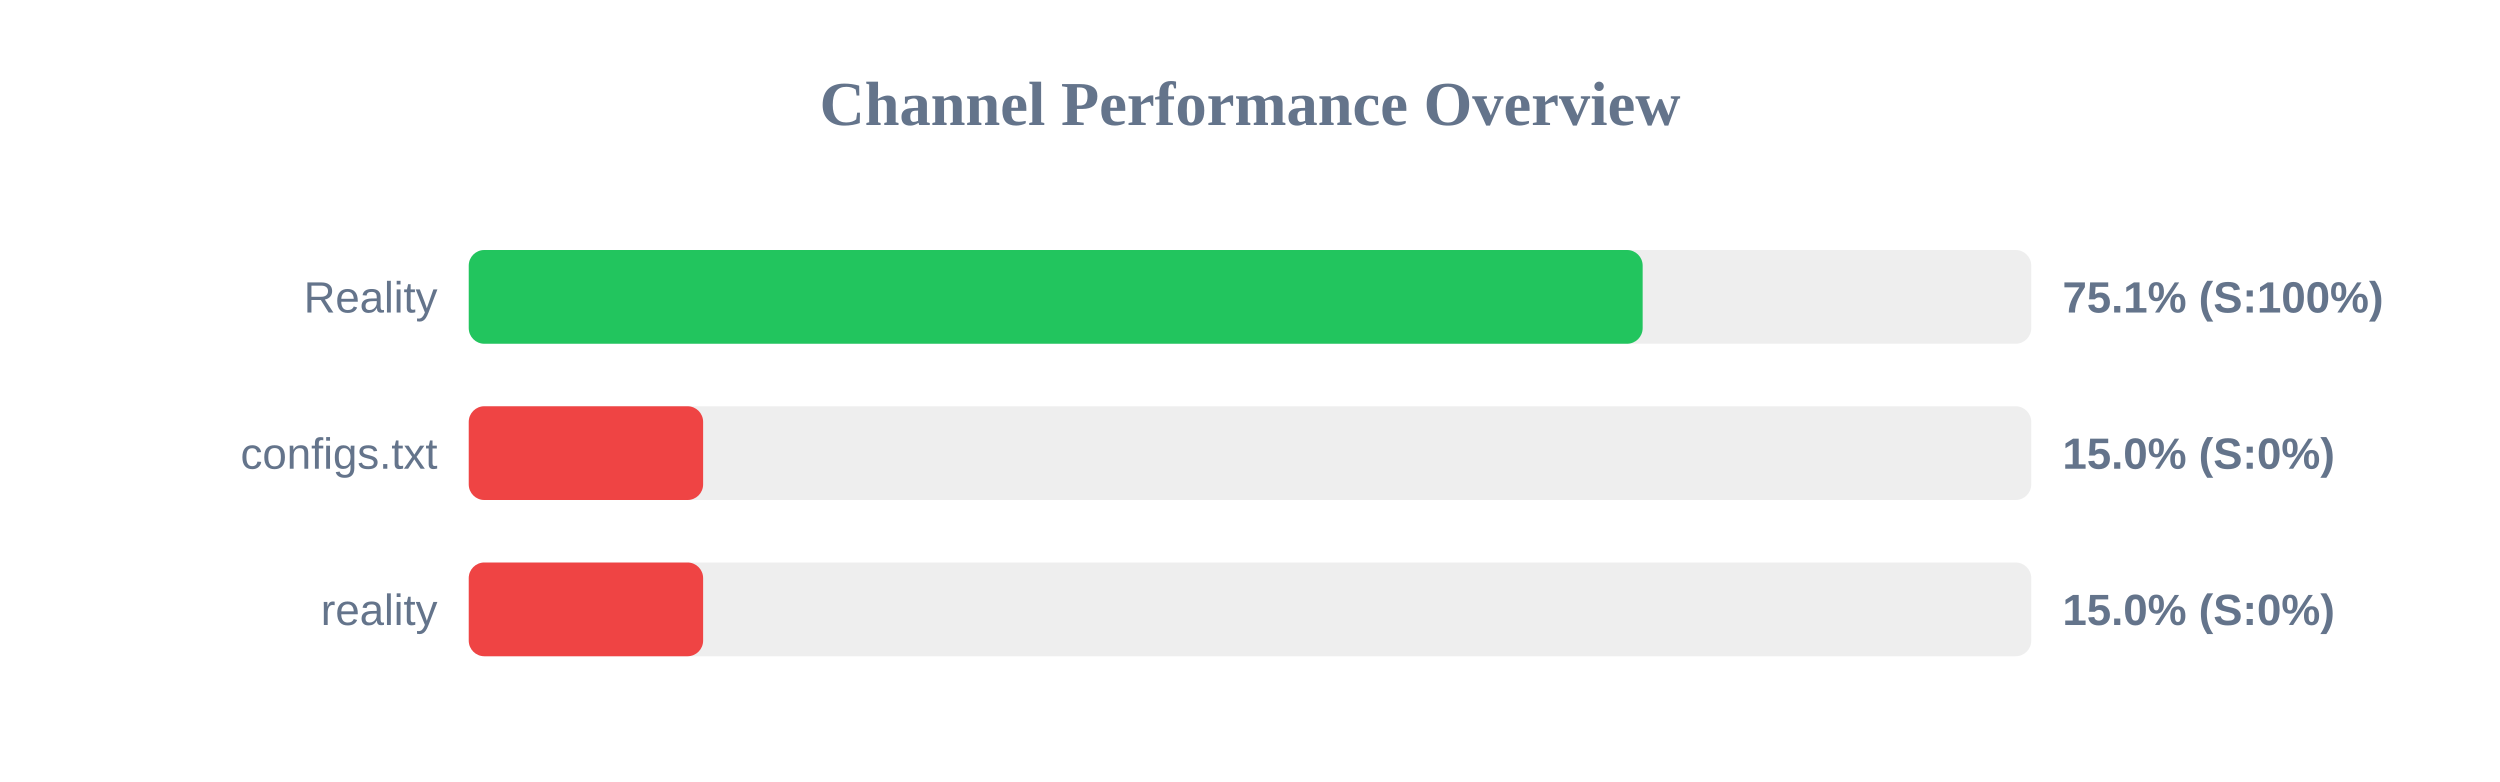
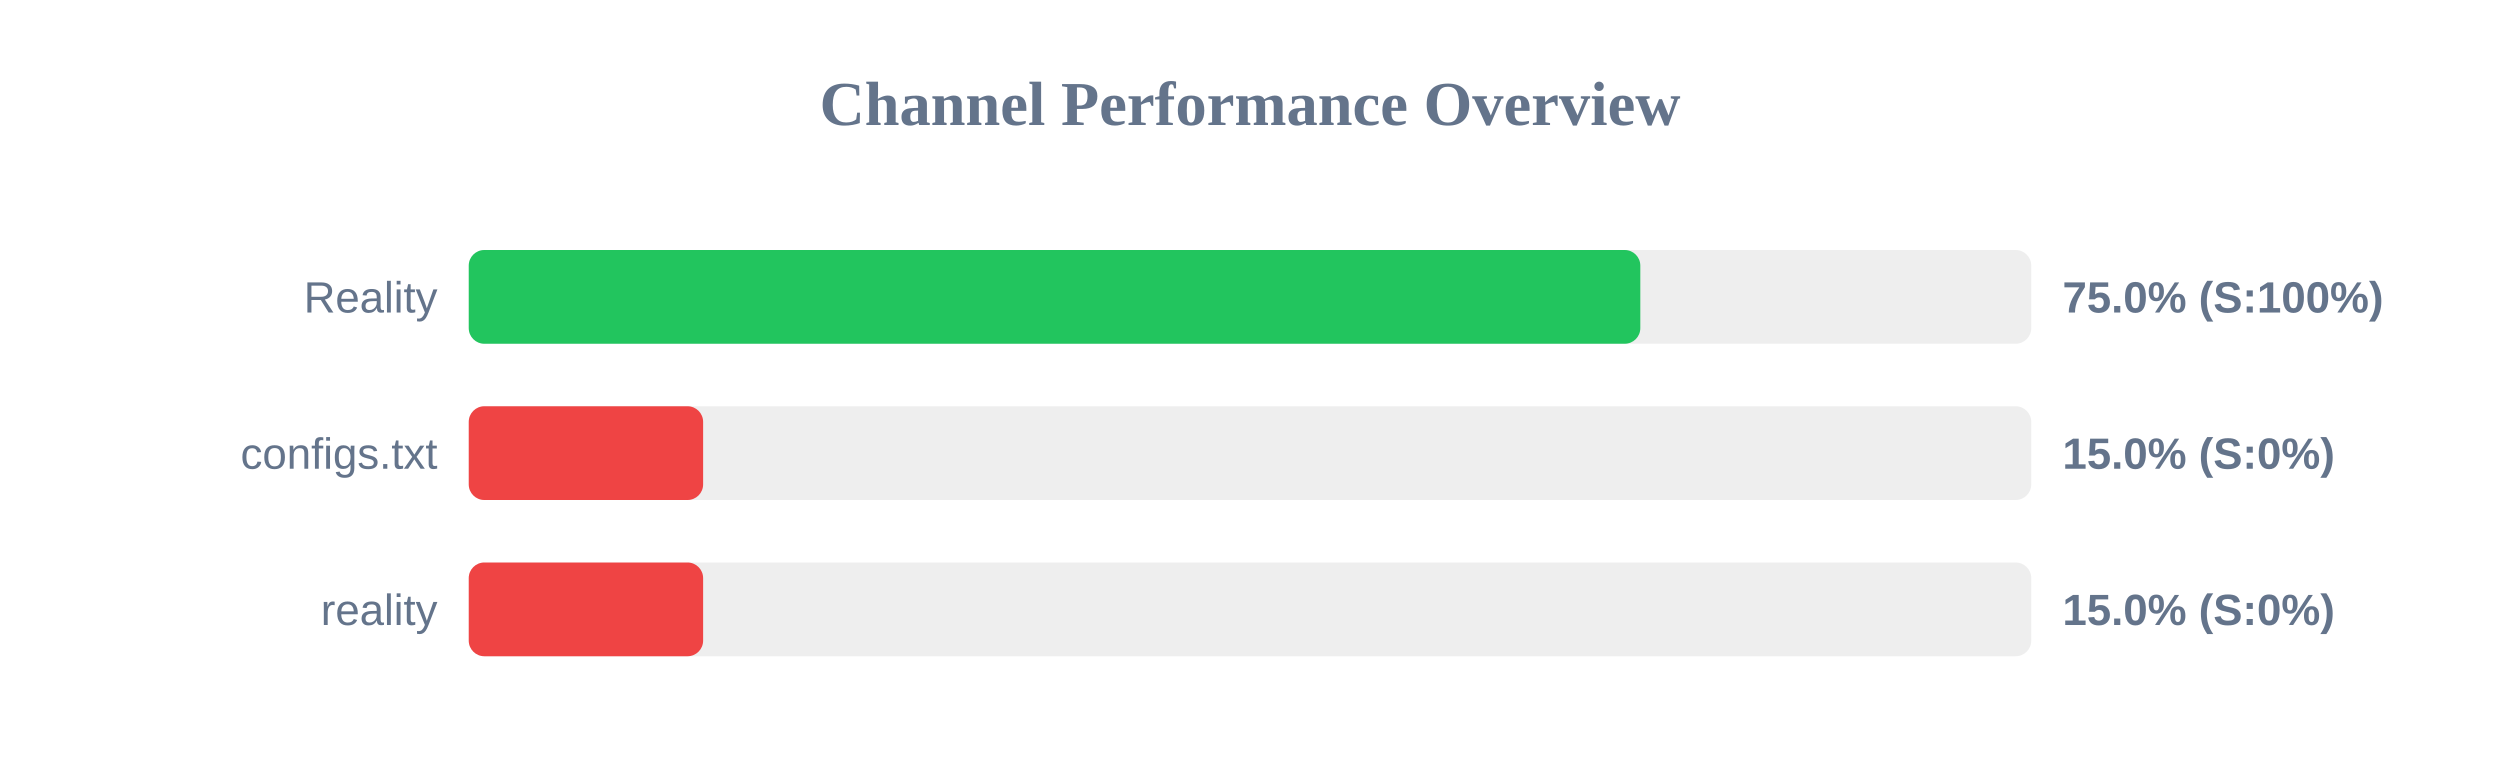
<svg xmlns="http://www.w3.org/2000/svg" width="800" height="250" version="1.1">
  <style>
        .row { font: 14px Arial; fill: #64748b; }
        .score { font: bold 14px Arial; fill: #64748b; }
    </style>
  <text x="400" y="40" text-anchor="middle" font-size="20px" font-weight="bold" fill="#64748b">Channel Performance Overview</text>
  <rect x="150" y="80" width="500" height="30" fill="#eee" rx="5" />
-   <rect x="150" y="80" width="375.65" height="30" fill="#22c55e" rx="5" />
+   <rect x="150" y="80" width="374.9" height="30" fill="#22c55e" rx="5" />
  <text x="140" y="100" text-anchor="end" class="row">Reality</text>
-   <text x="660" y="100" text-anchor="start" class="score">75.1% (S:100%)</text>
+   <text x="660" y="100" text-anchor="start" class="score">75.0% (S:100%)</text>
  <rect x="150" y="130" width="500" height="30" fill="#eee" rx="5" />
  <rect x="150" y="130" width="75.0" height="30" fill="#ef4444" rx="5" />
  <text x="140" y="150" text-anchor="end" class="row">configs.txt</text>
  <text x="660" y="150" text-anchor="start" class="score">15.0% (S:0%)</text>
  <rect x="150" y="180" width="500" height="30" fill="#eee" rx="5" />
  <rect x="150" y="180" width="75.0" height="30" fill="#ef4444" rx="5" />
  <text x="140" y="200" text-anchor="end" class="row">reality</text>
  <text x="660" y="200" text-anchor="start" class="score">15.0% (S:0%)</text>
</svg>
